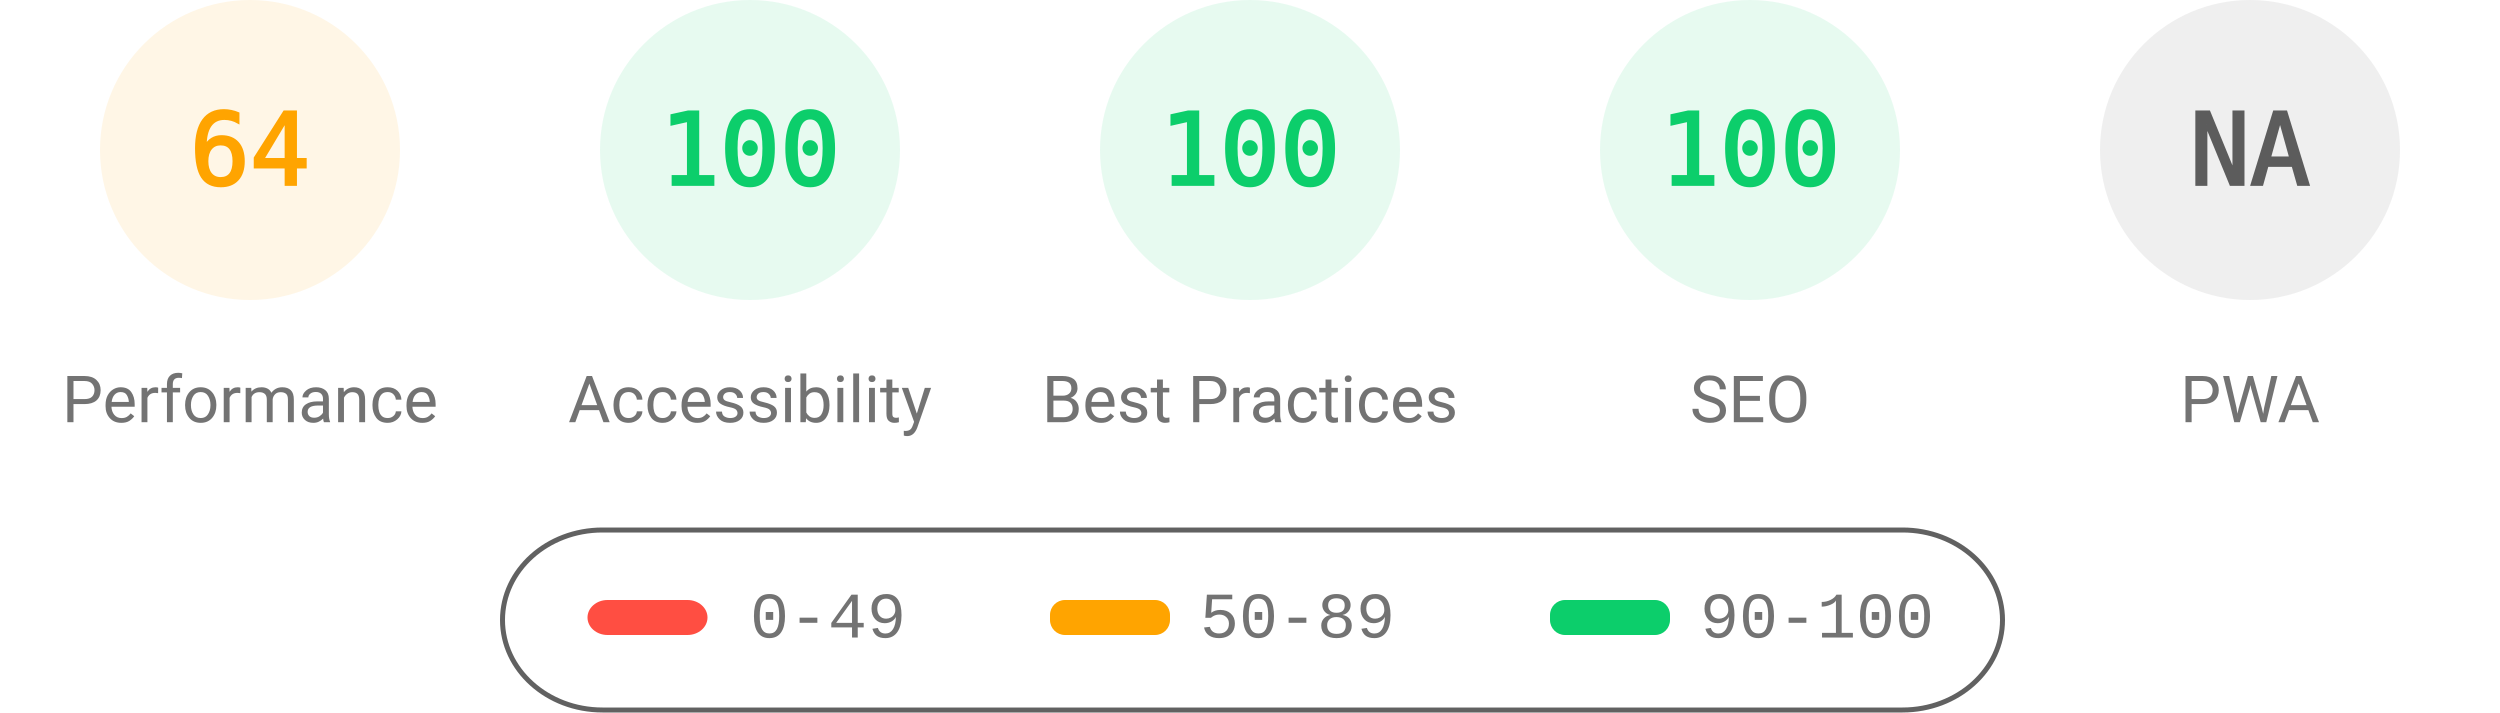
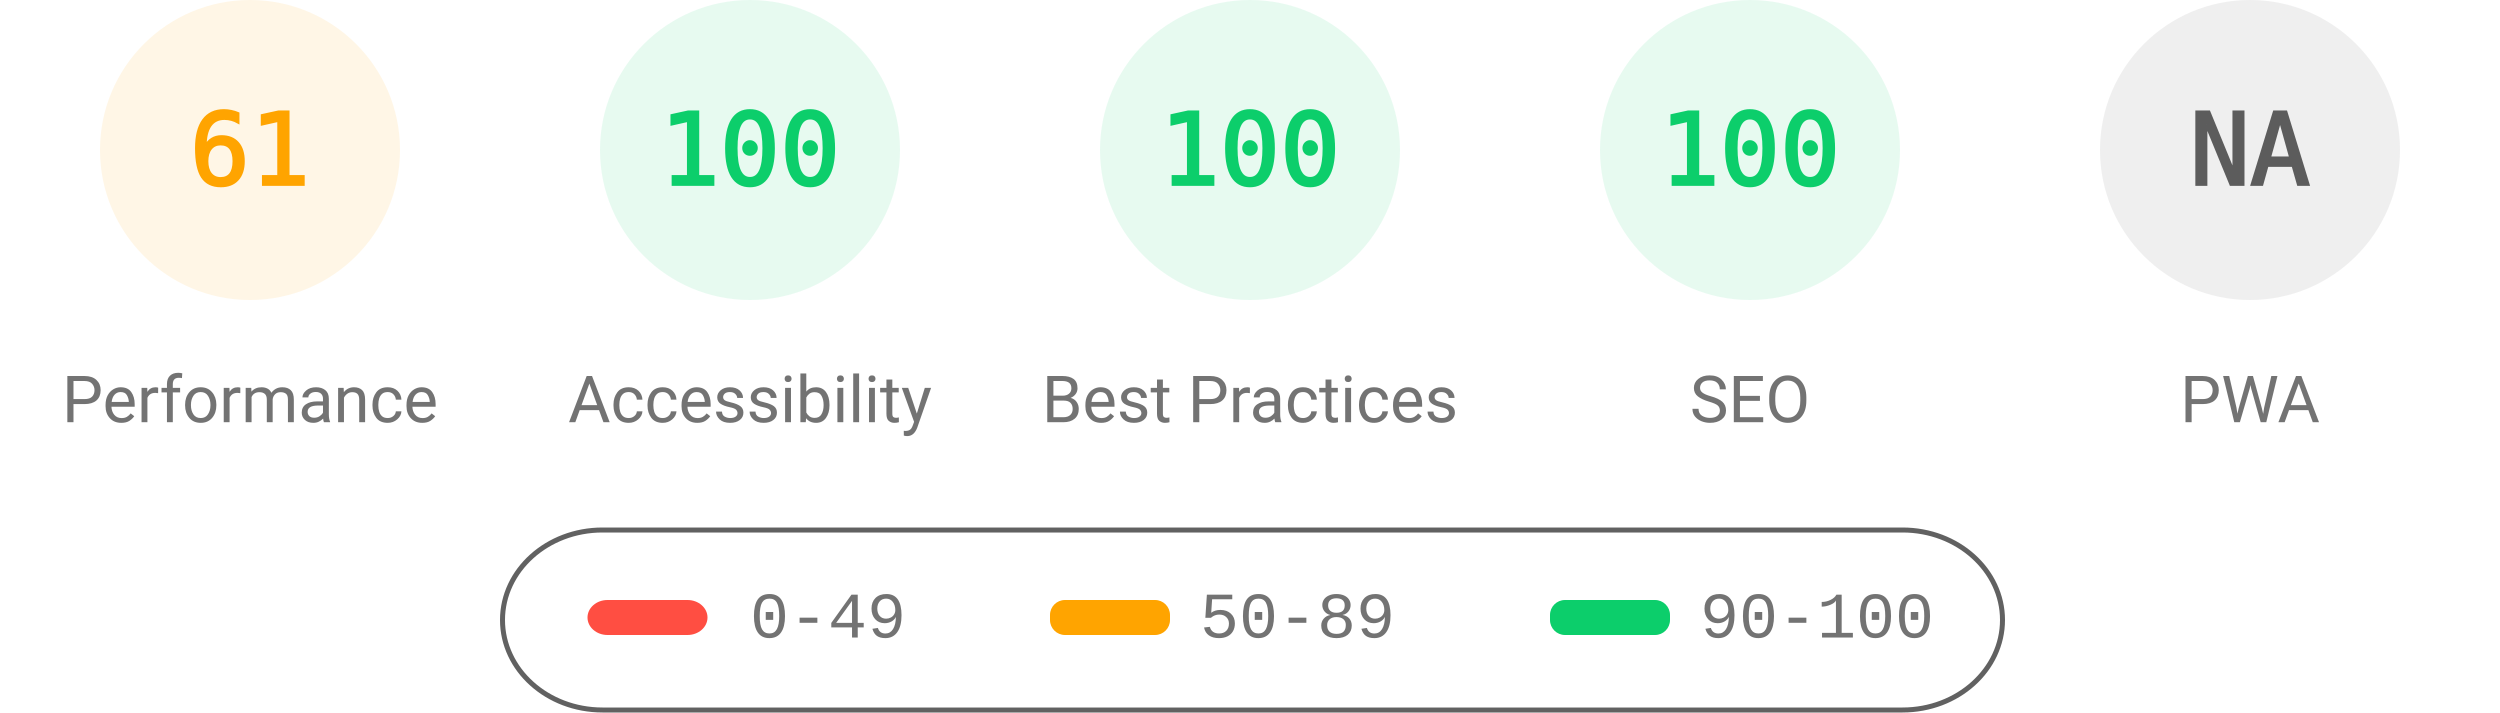
<svg xmlns="http://www.w3.org/2000/svg" fill="none" width="1000" height="285">
  <style>.gauge-base{opacity:.1}.gauge-arc{fill:none;animation-delay:250ms;stroke-linecap:round;transform:rotate(-90deg);transform-origin:100px 60px;animation:load-gauge 1s ease forwards}.guage-text{font-size:40px;font-family:monospace;text-align:center}.guage-red{color:#ff4e42;fill:#ff4e42;stroke:#ff4e42}.guage-orange{color:#ffa400;fill:#ffa400;stroke:#ffa400}.guage-green{color:#0cce6b;fill:#0cce6b;stroke:#0cce6b}.guage-undefined{color:#5c5c5c;fill:#5c5c5c;stroke:#5c5c5c}.guage-title{color:#737373;fill:#737373;stroke:none;font-size:26px;line-height:26px;font-family:Roboto,Halvetica,Arial,sans-serif}@keyframes load-gauge{from{stroke-dasharray:0 352.858}}</style>
  <svg class="guage-div guage-perf guage-orange" viewBox="0 0 200 200" width="200" height="200">
    <circle class="gauge-base" r="56" cx="100" cy="60" stroke-width="8" />
-     <circle class="gauge-arc guage-arc-1" r="56" cx="100" cy="60" stroke-width="8" style="stroke-dasharray:225.189,351.858" />
-     <text class="guage-text" x="100" y="60" alignment-baseline="central" dominant-baseline="central" text-anchor="middle">64</text>
+     <circle class="gauge-arc guage-arc-1" r="56" cx="100" cy="60" stroke-width="8" style="stroke-dasharray:214.633,351.858" />
+     <text class="guage-text" x="100" y="60" alignment-baseline="central" dominant-baseline="central" text-anchor="middle">61</text>
    <text class="guage-title" x="100" y="160" alignment-baseline="central" dominant-baseline="central" text-anchor="middle">Performance</text>
  </svg>
  <svg class="guage-div guage-acc guage-green" viewBox="0 0 200 200" width="200" height="200" x="200">
    <circle class="gauge-base" r="56" cx="100" cy="60" stroke-width="8" />
    <circle class="gauge-arc guage-arc-2" r="56" cx="100" cy="60" stroke-width="8" style="stroke-dasharray:351.858,351.858" />
    <text class="guage-text" x="100" y="60" alignment-baseline="central" dominant-baseline="central" text-anchor="middle">100</text>
    <text class="guage-title" x="100" y="160" alignment-baseline="central" dominant-baseline="central" text-anchor="middle">Accessibility</text>
  </svg>
  <svg class="guage-div guage-best guage-green" viewBox="0 0 200 200" width="200" height="200" x="400">
    <circle class="gauge-base" r="56" cx="100" cy="60" stroke-width="8" />
    <circle class="gauge-arc guage-arc-3" r="56" cx="100" cy="60" stroke-width="8" style="stroke-dasharray:351.858,351.858" />
    <text class="guage-text" x="100" y="60" alignment-baseline="central" dominant-baseline="central" text-anchor="middle">100</text>
    <text class="guage-title" x="100" y="160" alignment-baseline="central" dominant-baseline="central" text-anchor="middle">Best Practices</text>
  </svg>
  <svg class="guage-div guage-seo guage-green" viewBox="0 0 200 200" width="200" height="200" x="600">
    <circle class="gauge-base" r="56" cx="100" cy="60" stroke-width="8" />
    <circle class="gauge-arc guage-arc-4" r="56" cx="100" cy="60" stroke-width="8" style="stroke-dasharray:351.858,351.858" />
    <text class="guage-text" x="100" y="60" alignment-baseline="central" dominant-baseline="central" text-anchor="middle">100</text>
    <text class="guage-title" x="100" y="160" alignment-baseline="central" dominant-baseline="central" text-anchor="middle">SEO</text>
  </svg>
  <svg class="guage-div guage-pwa guage-undefined" viewBox="0 0 200 200" width="200" height="200" x="800">
    <circle class="gauge-base" r="56" cx="100" cy="60" stroke-width="8" />
    <circle class="gauge-arc guage-arc-4" r="56" cx="100" cy="60" stroke-width="8" style="stroke-dasharray:351.858,351.858" />
    <text class="guage-text" x="100" y="60" alignment-baseline="central" dominant-baseline="central" text-anchor="middle">NA</text>
    <text class="guage-title" x="100" y="160" alignment-baseline="central" dominant-baseline="central" text-anchor="middle">PWA</text>
  </svg>
  <svg width="604" height="76" x="200" y="210">
    <path fill="none" id="canvas_background" d="M-1-1h604v80H-1z" />
    <rect fill-opacity="0" stroke="#616161" stroke-width="2" rx="40" id="svg_2" height="72" width="600" y="2" x="1" fill="#000" />
    <rect stroke="#000" rx="8" id="svg_3" height="14" width="48" y="30" x="35" stroke-opacity="null" stroke-width="0" fill="#ff4e42" />
    <rect stroke="#000" rx="6" id="svg_4" height="14" width="48" y="30" x="220" stroke-opacity="null" stroke-width="0" fill="#ffa400" />
    <rect stroke="#000" rx="6" id="svg_5" height="14" width="48" y="30" x="420" stroke-opacity="null" stroke-width="0" fill="#0cce6b" />
    <text xml:space="preserve" text-anchor="start" font-family="'Courier New', Courier, monospace" font-size="26" id="svg_6" y="45" x="100" stroke-opacity="null" stroke-width="0" stroke="#000" fill="#737373">0-49</text>
    <text xml:space="preserve" text-anchor="start" font-family="'Courier New', Courier, monospace" font-size="26" id="svg_7" y="45" x="280" stroke-opacity="null" stroke-width="0" stroke="#000" fill="#737373">50-89</text>
    <text xml:space="preserve" text-anchor="start" font-family="'Courier New', Courier, monospace" font-size="26" id="svg_8" y="45" x="480" stroke-opacity="null" stroke-width="0" stroke="#000" fill="#737373">90-100</text>
  </svg>
</svg>
